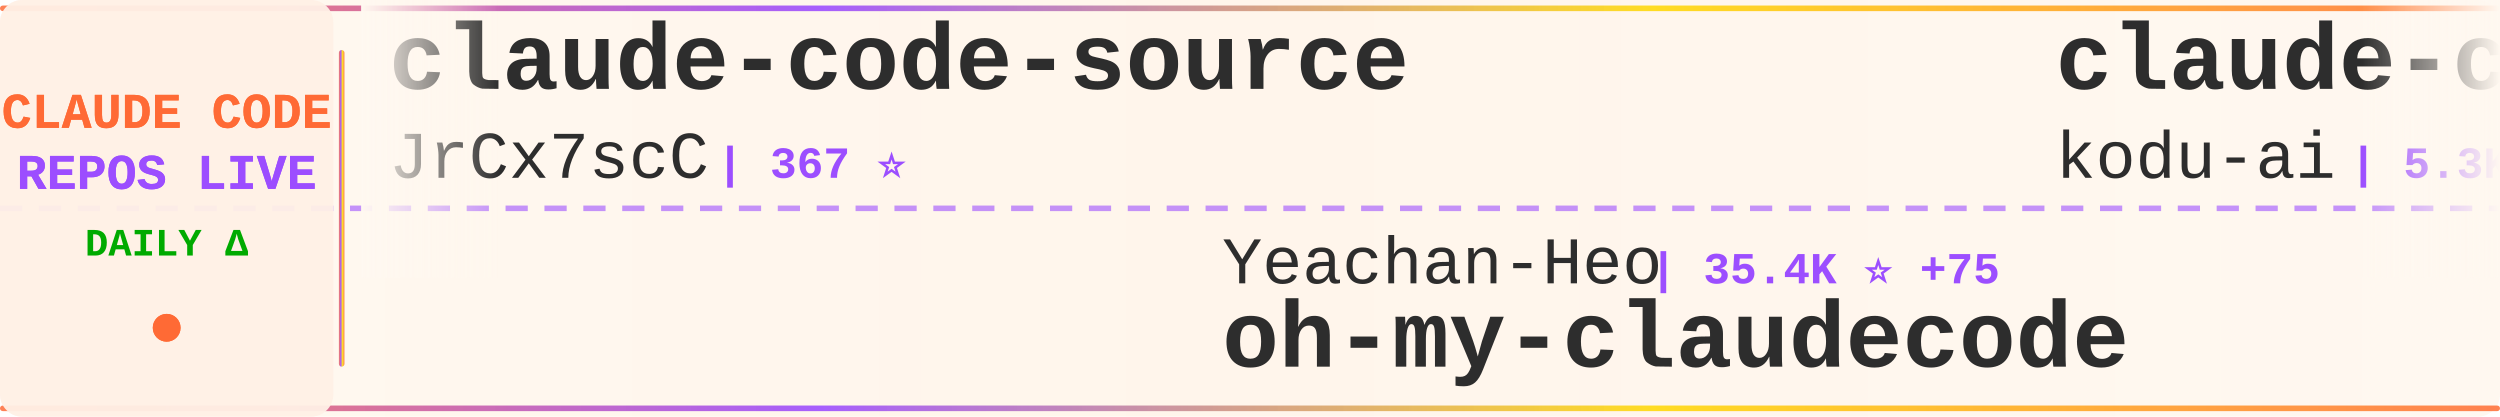
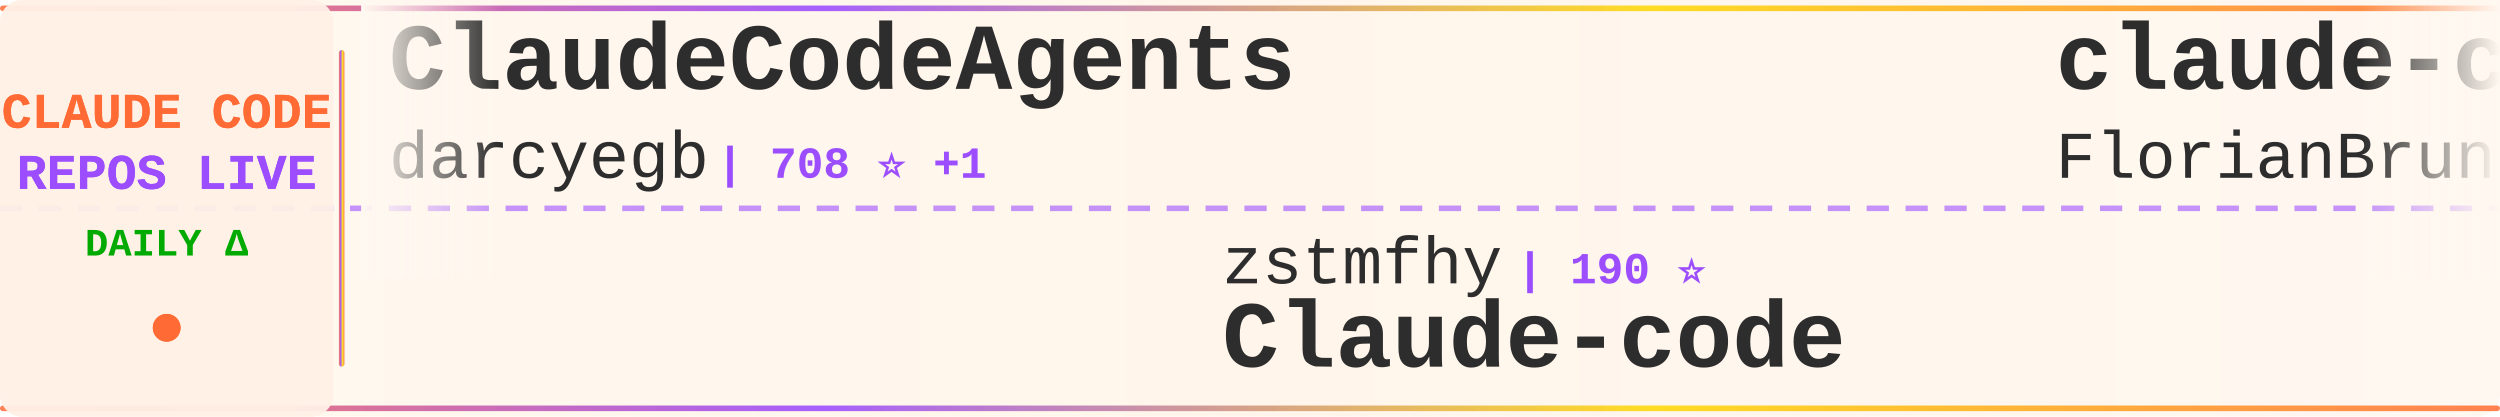
<svg xmlns="http://www.w3.org/2000/svg" width="900" height="150">
  <defs>
    <linearGradient id="tickerBg" x1="0%" y1="0%" x2="100%" y2="0%">
      <stop offset="0%" style="stop-color:#fff8f0;stop-opacity:0.98" />
      <stop offset="50%" style="stop-color:#fff5eb;stop-opacity:1" />
      <stop offset="100%" style="stop-color:#fff8f0;stop-opacity:0.98" />
    </linearGradient>
    <linearGradient id="borderGrad" x1="0%" y1="0%" x2="100%" y2="0%">
      <stop offset="0%" style="stop-color:#FF6B35;stop-opacity:0.85">
        <animate attributeName="stop-opacity" values="0.85;1;0.85" dur="2s" repeatCount="indefinite" />
      </stop>
      <stop offset="33%" style="stop-color:#9C4EFF;stop-opacity:0.9">
        <animate attributeName="stop-opacity" values="0.9;1;0.9" dur="2.2s" repeatCount="indefinite" />
      </stop>
      <stop offset="66%" style="stop-color:#FFD700;stop-opacity:0.85">
        <animate attributeName="stop-opacity" values="0.85;1;0.85" dur="1.8s" repeatCount="indefinite" />
      </stop>
      <stop offset="100%" style="stop-color:#FF6B35;stop-opacity:0.85">
        <animate attributeName="stop-opacity" values="0.85;1;0.85" dur="2s" repeatCount="indefinite" />
      </stop>
    </linearGradient>
    <filter id="textGlow">
      <feGaussianBlur stdDeviation="0.15" result="coloredBlur" />
      <feMerge>
        <feMergeNode in="coloredBlur" />
        <feMergeNode in="SourceGraphic" />
      </feMerge>
    </filter>
    <filter id="metricGlow">
      <feGaussianBlur stdDeviation="0.2" result="coloredBlur" />
      <feMerge>
        <feMergeNode in="coloredBlur" />
        <feMergeNode in="SourceGraphic" />
      </feMerge>
    </filter>
    <linearGradient id="leftFade" x1="0%" y1="0%" x2="100%" y2="0%">
      <stop offset="0%" style="stop-color:#fff8f0;stop-opacity:1" />
      <stop offset="100%" style="stop-color:#fff8f0;stop-opacity:0" />
    </linearGradient>
    <linearGradient id="rightFade" x1="0%" y1="0%" x2="100%" y2="0%">
      <stop offset="0%" style="stop-color:#fff8f0;stop-opacity:0" />
      <stop offset="100%" style="stop-color:#fff8f0;stop-opacity:1" />
    </linearGradient>
  </defs>
  <rect width="900" height="150" fill="url(#tickerBg)" rx="8" />
  <rect x="0" y="2" width="900" height="2" fill="url(#borderGrad)" rx="1" />
  <rect x="0" y="146" width="900" height="2" fill="url(#borderGrad)" rx="1" />
  <line x1="0" y1="75" x2="900" y2="75" stroke="#9C4EFF" stroke-width="2" stroke-dasharray="8 6" opacity="0.6" />
  <rect x="0" y="0" width="120" height="150" fill="#fff0e6" opacity="0.95" rx="8" />
  <text x="60" y="46" font-family="'Courier New', monospace" font-size="18" font-weight="bold" fill="#FF6B35" text-anchor="middle" filter="url(#textGlow)">
    CLAUDE CODE
  </text>
  <text x="60" y="68" font-family="'Courier New', monospace" font-size="18" font-weight="bold" fill="#9C4EFF" text-anchor="middle" filter="url(#textGlow)">
    REPOS LIVE
  </text>
  <text x="60" y="92" font-family="'Courier New', monospace" font-size="14" font-weight="bold" fill="#00aa00" text-anchor="middle">
    DAILY Δ
  </text>
  <circle cx="60" cy="118" r="5" fill="#FF6B35" filter="url(#metricGlow)">
    <animate attributeName="r" values="4;6;4" dur="1.5s" repeatCount="indefinite" />
    <animate attributeName="opacity" values="0.6;1;0.6" dur="1.5s" repeatCount="indefinite" />
  </circle>
  <rect x="122" y="18" width="2" height="114" fill="url(#borderGrad)" rx="1" />
  <clipPath id="tickerClip">
    <rect x="130" y="0" width="770" height="150" />
  </clipPath>
  <g clip-path="url(#tickerClip)">
    <g id="tickerItems">
      <animateTransform attributeName="transform" attributeType="XML" type="translate" from="0 0" to="-3000 0" dur="54s" repeatCount="indefinite" />
      <g transform="translate(0, 0)">
-         <text x="140" y="32" font-family="'Courier New', monospace" font-size="34" font-weight="bold" fill="#2d2d2d">claude-code-source</text>
-         <text x="140" y="64" font-family="'Courier New', monospace" font-size="24" font-weight="normal" fill="#2d2d2d" opacity="1.0">JrCx7scC</text>
-         <text x="258" y="64" font-family="'Courier New', monospace" font-size="16" font-weight="bold" fill="#9C4EFF"> | 367 ⭐</text>
+         <text x="140" y="32" font-family="'Courier New', monospace" font-size="34" font-weight="bold" fill="#2d2d2d">ClaudeCodeAgents</text>
+         <text x="140" y="64" font-family="'Courier New', monospace" font-size="24" font-weight="normal" fill="#2d2d2d" opacity="1.0">darcyegb</text>
+         <text x="258" y="64" font-family="'Courier New', monospace" font-size="16" font-weight="bold" fill="#9C4EFF"> | 708 ⭐ +1</text>
      </g>
      <g transform="translate(300, 0)">
-         <text x="140" y="102" font-family="'Courier New', monospace" font-size="24" font-weight="normal" fill="#2d2d2d" opacity="1.0">Yeachan-Heo</text>
-         <text x="294" y="102" font-family="'Courier New', monospace" font-size="16" font-weight="bold" fill="#9C4EFF"> | 35.4K ⭐ +75</text>
-         <text x="140" y="132" font-family="'Courier New', monospace" font-size="34" font-weight="bold" fill="#2d2d2d">oh-my-claudecode</text>
+         <text x="140" y="102" font-family="'Courier New', monospace" font-size="24" font-weight="normal" fill="#2d2d2d" opacity="1.0">zstmfhy</text>
+         <text x="246" y="102" font-family="'Courier New', monospace" font-size="16" font-weight="bold" fill="#9C4EFF"> | 190 ⭐</text>
+         <text x="140" y="132" font-family="'Courier New', monospace" font-size="34" font-weight="bold" fill="#2d2d2d">Claude-code</text>
      </g>
      <g transform="translate(600, 0)">
-         <text x="140" y="32" font-family="'Courier New', monospace" font-size="34" font-weight="bold" fill="#2d2d2d">claude-coder</text>
-         <text x="140" y="64" font-family="'Courier New', monospace" font-size="24" font-weight="normal" fill="#2d2d2d" opacity="1.0">kodu-ai</text>
-         <text x="246" y="64" font-family="'Courier New', monospace" font-size="16" font-weight="bold" fill="#9C4EFF"> | 5.3K ⭐</text>
+         <text x="140" y="32" font-family="'Courier New', monospace" font-size="34" font-weight="bold" fill="#2d2d2d">claude-code-ultimate-gui...</text>
+         <text x="140" y="64" font-family="'Courier New', monospace" font-size="24" font-weight="normal" fill="#2d2d2d" opacity="1.0">FlorianBruniaux</text>
+         <text x="342" y="64" font-family="'Courier New', monospace" font-size="16" font-weight="bold" fill="#9C4EFF"> | 4.6K ⭐ +18</text>
      </g>
      <g transform="translate(900, 0)">
-         <text x="140" y="102" font-family="'Courier New', monospace" font-size="24" font-weight="normal" fill="#2d2d2d" opacity="1.0">guanshan</text>
-         <text x="258" y="102" font-family="'Courier New', monospace" font-size="16" font-weight="bold" fill="#9C4EFF"> | 60 ⭐</text>
-         <text x="140" y="132" font-family="'Courier New', monospace" font-size="34" font-weight="bold" fill="#2d2d2d">ClaudeCode</text>
+         <text x="140" y="102" font-family="'Courier New', monospace" font-size="24" font-weight="normal" fill="#2d2d2d" opacity="1.0">KPR111</text>
+         <text x="234" y="102" font-family="'Courier New', monospace" font-size="16" font-weight="bold" fill="#9C4EFF"> | 18 ⭐</text>
+         <text x="140" y="132" font-family="'Courier New', monospace" font-size="34" font-weight="bold" fill="#2d2d2d">Claude-Code</text>
      </g>
      <g transform="translate(1200, 0)">
-         <text x="140" y="32" font-family="'Courier New', monospace" font-size="34" font-weight="bold" fill="#2d2d2d">Claude-Code-Game-Studios</text>
-         <text x="140" y="64" font-family="'Courier New', monospace" font-size="24" font-weight="normal" fill="#2d2d2d" opacity="1.0">Donchitos</text>
-         <text x="270" y="64" font-family="'Courier New', monospace" font-size="16" font-weight="bold" fill="#9C4EFF"> | 20.5K ⭐ +56</text>
+         <text x="140" y="32" font-family="'Courier New', monospace" font-size="34" font-weight="bold" fill="#2d2d2d">ralph-claude-code</text>
+         <text x="140" y="64" font-family="'Courier New', monospace" font-size="24" font-weight="normal" fill="#2d2d2d" opacity="1.0">frankbria</text>
+         <text x="270" y="64" font-family="'Courier New', monospace" font-size="16" font-weight="bold" fill="#9C4EFF"> | 9.2K ⭐ +4</text>
      </g>
      <g transform="translate(1500, 0)">
-         <text x="140" y="102" font-family="'Courier New', monospace" font-size="24" font-weight="normal" fill="#2d2d2d" opacity="1.0">sugyan</text>
-         <text x="234" y="102" font-family="'Courier New', monospace" font-size="16" font-weight="bold" fill="#9C4EFF"> | 1.1K ⭐</text>
-         <text x="140" y="132" font-family="'Courier New', monospace" font-size="34" font-weight="bold" fill="#2d2d2d">claude-code-webui</text>
+         <text x="140" y="102" font-family="'Courier New', monospace" font-size="24" font-weight="normal" fill="#2d2d2d" opacity="1.0">feiskyer</text>
+         <text x="258" y="102" font-family="'Courier New', monospace" font-size="16" font-weight="bold" fill="#9C4EFF"> | 1.5K ⭐ +2</text>
+         <text x="140" y="132" font-family="'Courier New', monospace" font-size="34" font-weight="bold" fill="#2d2d2d">claude-code-settings</text>
      </g>
      <g transform="translate(1800, 0)">
-         <text x="140" y="32" font-family="'Courier New', monospace" font-size="34" font-weight="bold" fill="#2d2d2d">claude-code-reverse</text>
-         <text x="140" y="64" font-family="'Courier New', monospace" font-size="24" font-weight="normal" fill="#2d2d2d" opacity="1.0">Yuyz0112</text>
-         <text x="258" y="64" font-family="'Courier New', monospace" font-size="16" font-weight="bold" fill="#9C4EFF"> | 2.4K ⭐</text>
+         <text x="140" y="32" font-family="'Courier New', monospace" font-size="34" font-weight="bold" fill="#2d2d2d">claude-code-proxy</text>
+         <text x="140" y="64" font-family="'Courier New', monospace" font-size="24" font-weight="normal" fill="#2d2d2d" opacity="1.0">fuergaosi233</text>
+         <text x="306" y="64" font-family="'Courier New', monospace" font-size="16" font-weight="bold" fill="#9C4EFF"> | 2.6K ⭐ +3</text>
      </g>
      <g transform="translate(2100, 0)">
-         <text x="140" y="102" font-family="'Courier New', monospace" font-size="24" font-weight="normal" fill="#2d2d2d" opacity="1.0">Windy3f3f3f3f</text>
-         <text x="318" y="102" font-family="'Courier New', monospace" font-size="16" font-weight="bold" fill="#9C4EFF"> | 1.3K ⭐ +7</text>
-         <text x="140" y="132" font-family="'Courier New', monospace" font-size="34" font-weight="bold" fill="#2d2d2d">claude-code-from-scratch</text>
+         <text x="140" y="102" font-family="'Courier New', monospace" font-size="24" font-weight="normal" fill="#2d2d2d" opacity="1.0">JrCx7scC</text>
+         <text x="258" y="102" font-family="'Courier New', monospace" font-size="16" font-weight="bold" fill="#9C4EFF"> | 367 ⭐</text>
+         <text x="140" y="132" font-family="'Courier New', monospace" font-size="34" font-weight="bold" fill="#2d2d2d">claude-code-source</text>
      </g>
      <g transform="translate(2400, 0)">
-         <text x="140" y="32" font-family="'Courier New', monospace" font-size="34" font-weight="bold" fill="#2d2d2d">claude-skills</text>
-         <text x="140" y="64" font-family="'Courier New', monospace" font-size="24" font-weight="normal" fill="#2d2d2d" opacity="1.0">alirezarezvani</text>
-         <text x="330" y="64" font-family="'Courier New', monospace" font-size="16" font-weight="bold" fill="#9C4EFF"> | 16.7K ⭐ +92</text>
+         <text x="140" y="32" font-family="'Courier New', monospace" font-size="34" font-weight="bold" fill="#2d2d2d">claude-code-plugins-plus...</text>
+         <text x="140" y="64" font-family="'Courier New', monospace" font-size="24" font-weight="normal" fill="#2d2d2d" opacity="1.0">jeremylongshore</text>
+         <text x="342" y="64" font-family="'Courier New', monospace" font-size="16" font-weight="bold" fill="#9C4EFF"> | 2.3K ⭐ +9</text>
      </g>
      <g transform="translate(2700, 0)">
-         <text x="140" y="102" font-family="'Courier New', monospace" font-size="24" font-weight="normal" fill="#2d2d2d" opacity="1.0">liuup</text>
-         <text x="222" y="102" font-family="'Courier New', monospace" font-size="16" font-weight="bold" fill="#9C4EFF"> | 2.9K ⭐ +17</text>
-         <text x="140" y="132" font-family="'Courier New', monospace" font-size="34" font-weight="bold" fill="#2d2d2d">claude-code-analysis</text>
+         <text x="140" y="102" font-family="'Courier New', monospace" font-size="24" font-weight="normal" fill="#2d2d2d" opacity="1.0">Piebald-AI</text>
+         <text x="282" y="102" font-family="'Courier New', monospace" font-size="16" font-weight="bold" fill="#9C4EFF"> | 10.7K ⭐ +29</text>
+         <text x="140" y="132" font-family="'Courier New', monospace" font-size="34" font-weight="bold" fill="#2d2d2d">claude-code-system-promp...</text>
      </g>
      <g transform="translate(3000, 0)">
-         <text x="140" y="32" font-family="'Courier New', monospace" font-size="34" font-weight="bold" fill="#2d2d2d">claude-code-source</text>
-         <text x="140" y="64" font-family="'Courier New', monospace" font-size="24" font-weight="normal" fill="#2d2d2d" opacity="1.0">JrCx7scC</text>
-         <text x="258" y="64" font-family="'Courier New', monospace" font-size="16" font-weight="bold" fill="#9C4EFF"> | 367 ⭐</text>
+         <text x="140" y="32" font-family="'Courier New', monospace" font-size="34" font-weight="bold" fill="#2d2d2d">ClaudeCodeAgents</text>
+         <text x="140" y="64" font-family="'Courier New', monospace" font-size="24" font-weight="normal" fill="#2d2d2d" opacity="1.0">darcyegb</text>
+         <text x="258" y="64" font-family="'Courier New', monospace" font-size="16" font-weight="bold" fill="#9C4EFF"> | 708 ⭐ +1</text>
      </g>
      <g transform="translate(3300, 0)">
-         <text x="140" y="102" font-family="'Courier New', monospace" font-size="24" font-weight="normal" fill="#2d2d2d" opacity="1.0">Yeachan-Heo</text>
-         <text x="294" y="102" font-family="'Courier New', monospace" font-size="16" font-weight="bold" fill="#9C4EFF"> | 35.4K ⭐ +75</text>
-         <text x="140" y="132" font-family="'Courier New', monospace" font-size="34" font-weight="bold" fill="#2d2d2d">oh-my-claudecode</text>
+         <text x="140" y="102" font-family="'Courier New', monospace" font-size="24" font-weight="normal" fill="#2d2d2d" opacity="1.0">zstmfhy</text>
+         <text x="246" y="102" font-family="'Courier New', monospace" font-size="16" font-weight="bold" fill="#9C4EFF"> | 190 ⭐</text>
+         <text x="140" y="132" font-family="'Courier New', monospace" font-size="34" font-weight="bold" fill="#2d2d2d">Claude-code</text>
      </g>
      <g transform="translate(3600, 0)">
-         <text x="140" y="32" font-family="'Courier New', monospace" font-size="34" font-weight="bold" fill="#2d2d2d">claude-coder</text>
-         <text x="140" y="64" font-family="'Courier New', monospace" font-size="24" font-weight="normal" fill="#2d2d2d" opacity="1.0">kodu-ai</text>
-         <text x="246" y="64" font-family="'Courier New', monospace" font-size="16" font-weight="bold" fill="#9C4EFF"> | 5.3K ⭐</text>
+         <text x="140" y="32" font-family="'Courier New', monospace" font-size="34" font-weight="bold" fill="#2d2d2d">claude-code-ultimate-gui...</text>
+         <text x="140" y="64" font-family="'Courier New', monospace" font-size="24" font-weight="normal" fill="#2d2d2d" opacity="1.0">FlorianBruniaux</text>
+         <text x="342" y="64" font-family="'Courier New', monospace" font-size="16" font-weight="bold" fill="#9C4EFF"> | 4.6K ⭐ +18</text>
      </g>
      <g transform="translate(3900, 0)">
-         <text x="140" y="102" font-family="'Courier New', monospace" font-size="24" font-weight="normal" fill="#2d2d2d" opacity="1.0">guanshan</text>
-         <text x="258" y="102" font-family="'Courier New', monospace" font-size="16" font-weight="bold" fill="#9C4EFF"> | 60 ⭐</text>
-         <text x="140" y="132" font-family="'Courier New', monospace" font-size="34" font-weight="bold" fill="#2d2d2d">ClaudeCode</text>
+         <text x="140" y="102" font-family="'Courier New', monospace" font-size="24" font-weight="normal" fill="#2d2d2d" opacity="1.0">KPR111</text>
+         <text x="234" y="102" font-family="'Courier New', monospace" font-size="16" font-weight="bold" fill="#9C4EFF"> | 18 ⭐</text>
+         <text x="140" y="132" font-family="'Courier New', monospace" font-size="34" font-weight="bold" fill="#2d2d2d">Claude-Code</text>
      </g>
    </g>
  </g>
  <rect x="130" y="0" width="50" height="100" fill="url(#leftFade)" />
  <rect x="850" y="0" width="50" height="100" fill="url(#rightFade)" />
</svg>
